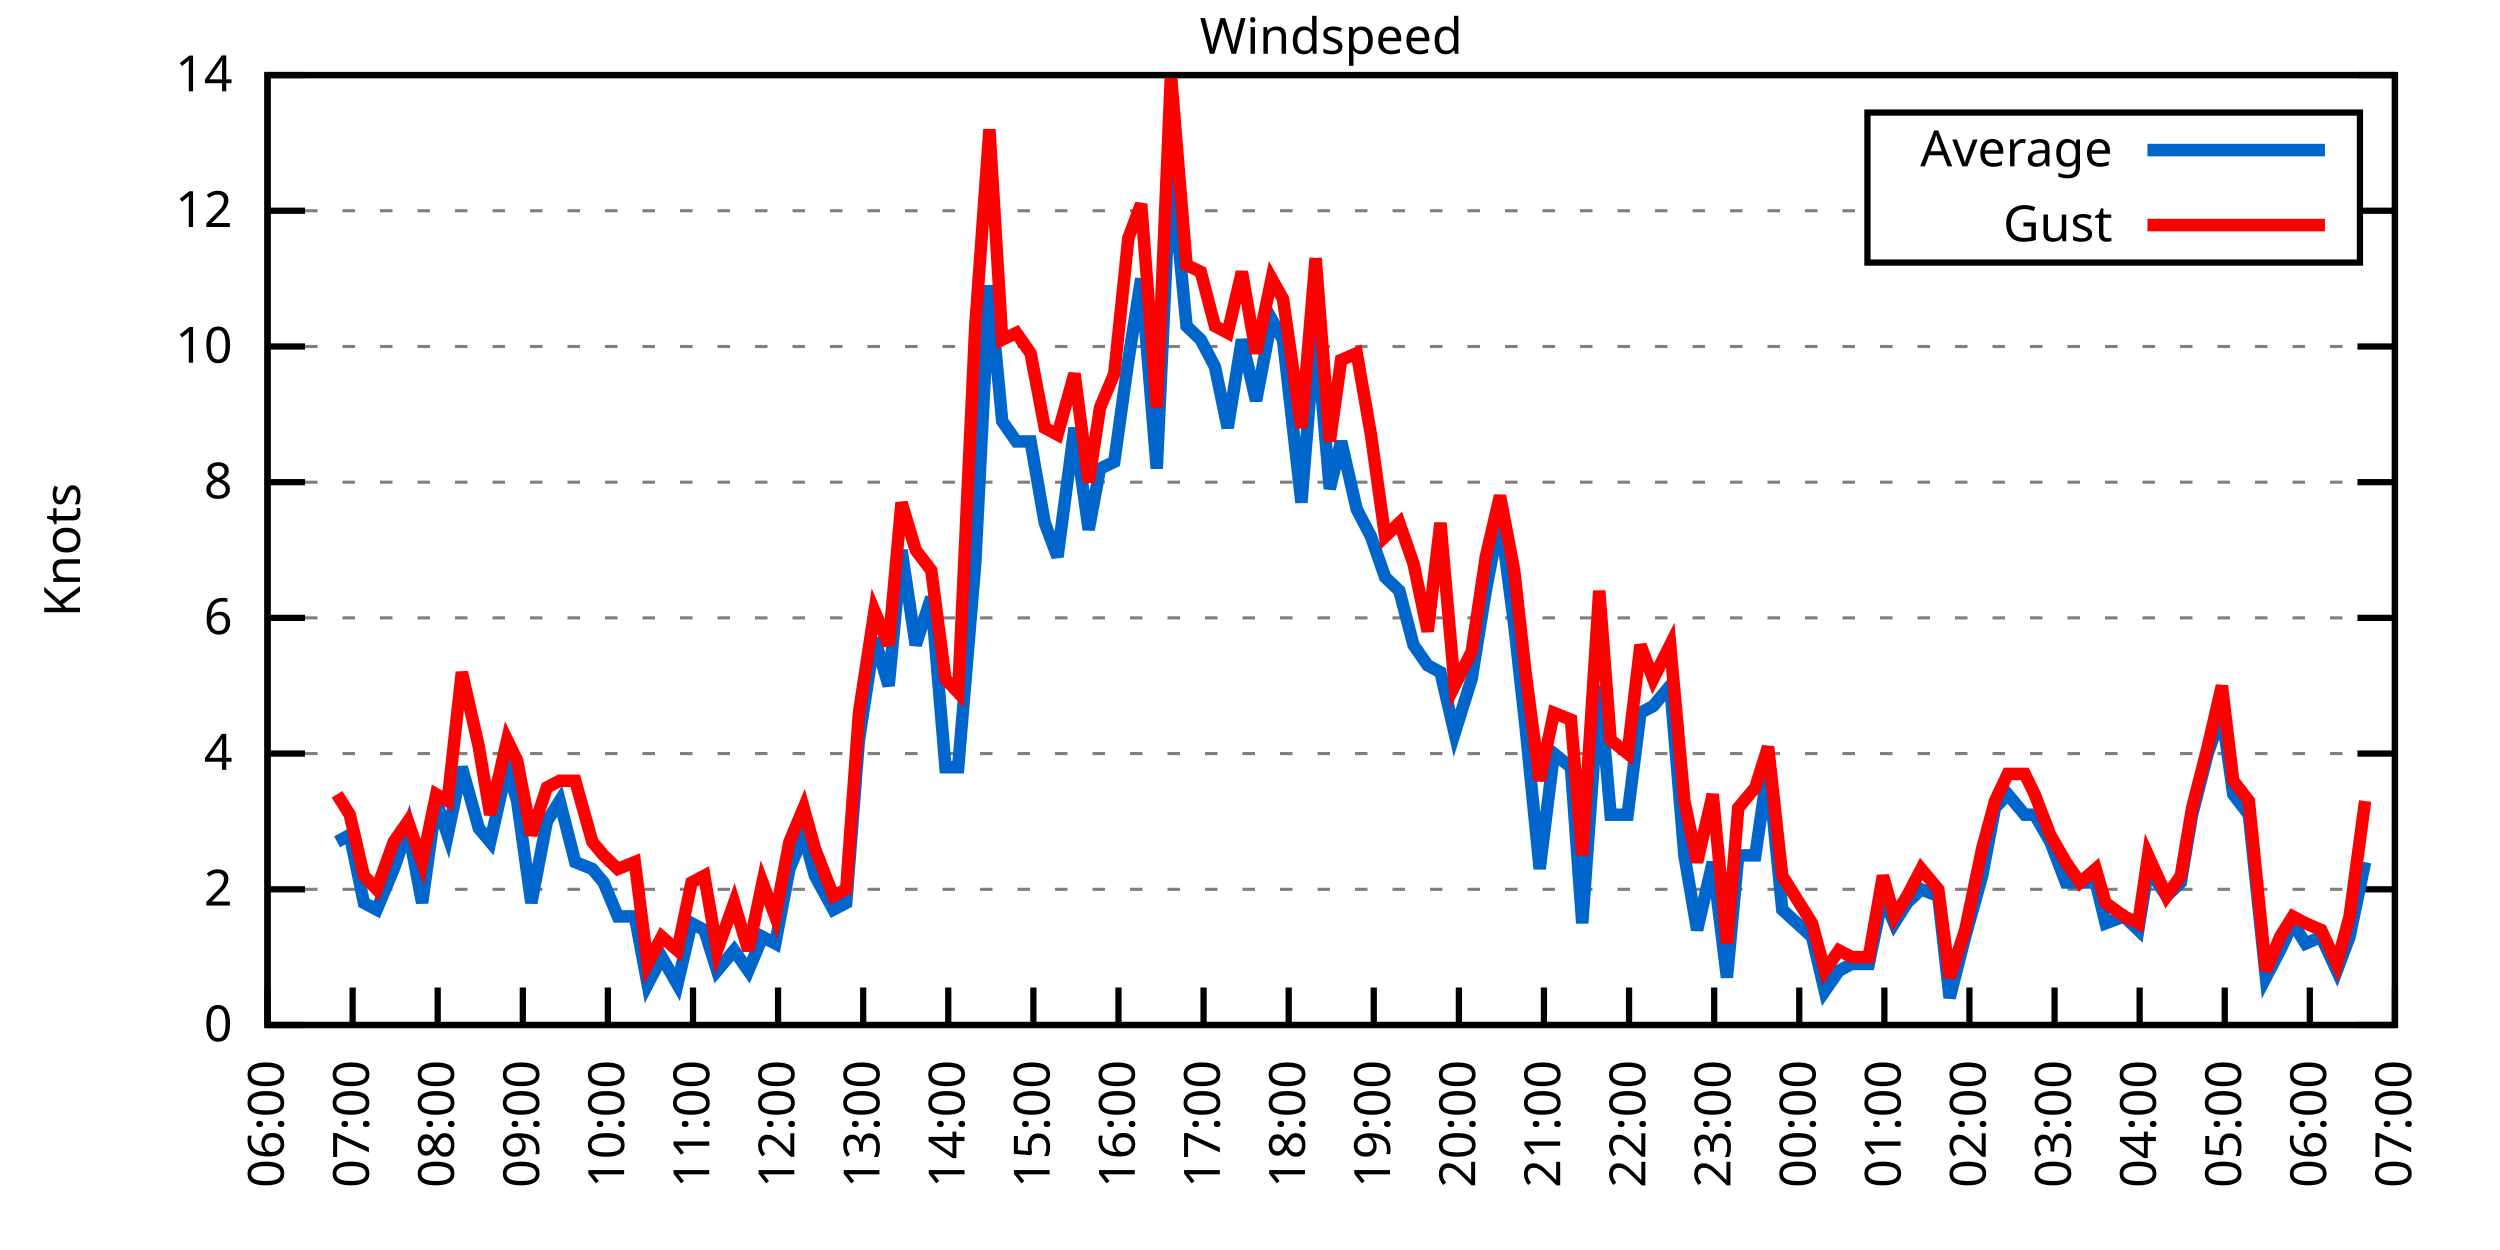
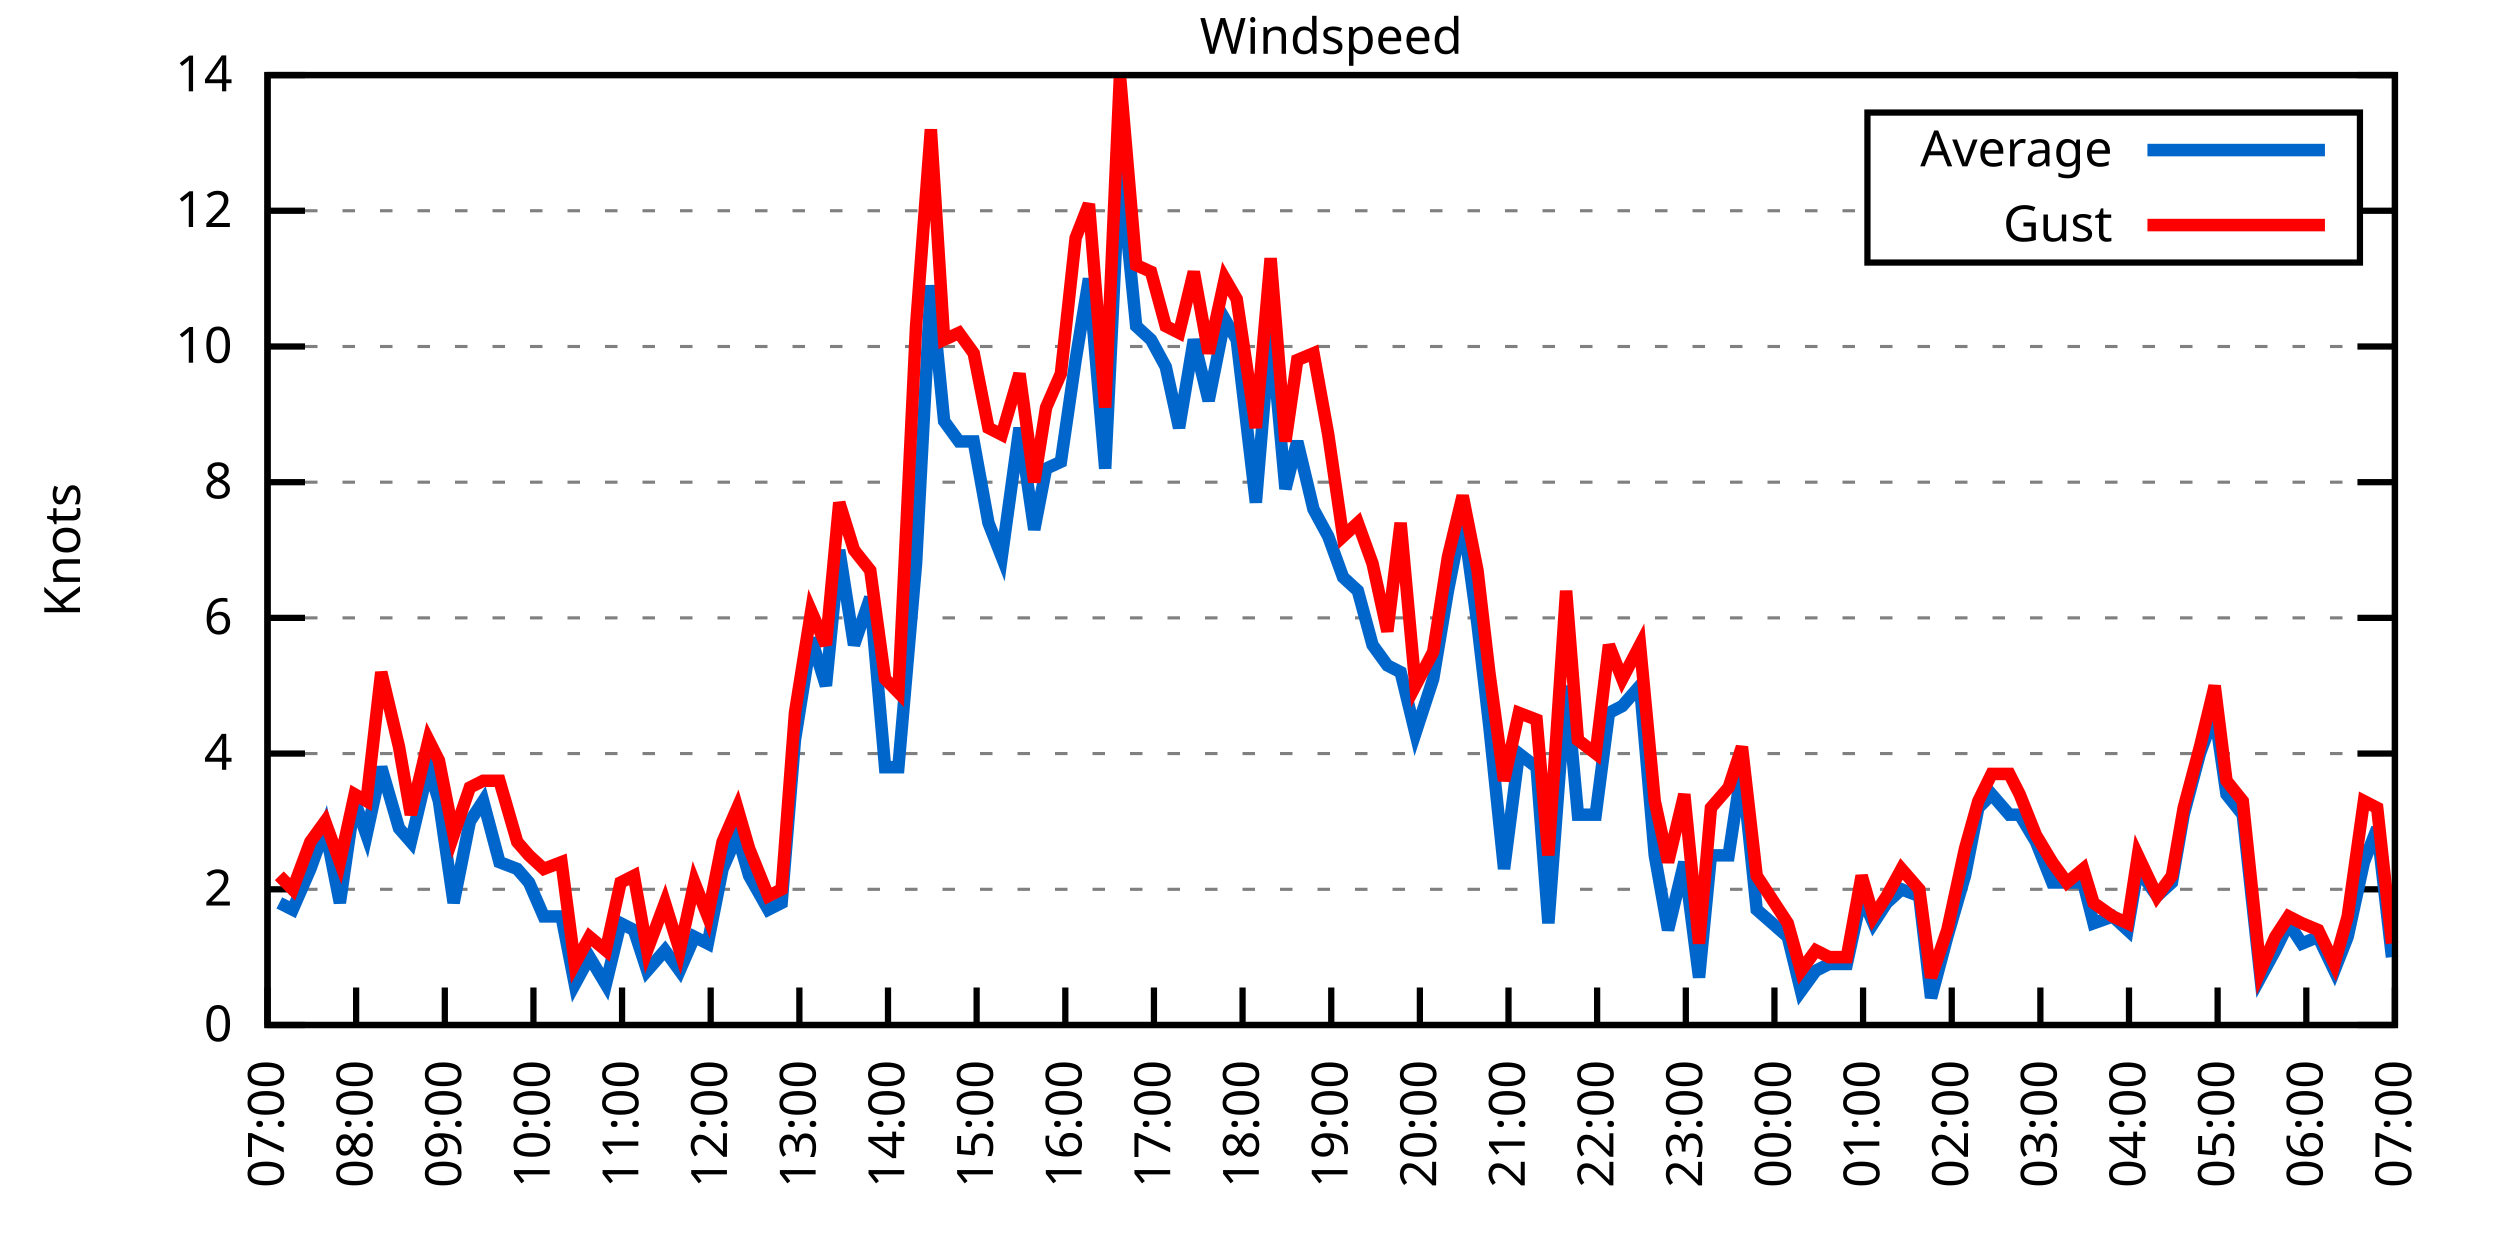
<svg xmlns="http://www.w3.org/2000/svg" xmlns:xlink="http://www.w3.org/1999/xlink" width="400" height="200" viewBox="0 0 400 200">
  <g id="gnuplot_canvas">
    <rect x="0" y="0" width="400" height="200" fill="none" />
    <defs>
      <circle id="gpDot" r="0.5" stroke-width="0.5" stroke="currentColor" />
      <path id="gpPt0" stroke-width="0.333" stroke="currentColor" d="M-1,0 h2 M0,-1 v2" />
      <path id="gpPt1" stroke-width="0.333" stroke="currentColor" d="M-1,-1 L1,1 M1,-1 L-1,1" />
      <path id="gpPt2" stroke-width="0.333" stroke="currentColor" d="M-1,0 L1,0 M0,-1 L0,1 M-1,-1 L1,1 M-1,1 L1,-1" />
      <rect id="gpPt3" stroke-width="0.333" stroke="currentColor" x="-1" y="-1" width="2" height="2" />
      <rect id="gpPt4" stroke-width="0.333" stroke="currentColor" fill="currentColor" x="-1" y="-1" width="2" height="2" />
      <circle id="gpPt5" stroke-width="0.333" stroke="currentColor" cx="0" cy="0" r="1" />
      <use xlink:href="#gpPt5" id="gpPt6" fill="currentColor" stroke="none" />
      <path id="gpPt7" stroke-width="0.333" stroke="currentColor" d="M0,-1.33 L-1.33,0.67 L1.33,0.67 z" />
      <use xlink:href="#gpPt7" id="gpPt8" fill="currentColor" stroke="none" />
      <use xlink:href="#gpPt7" id="gpPt9" stroke="currentColor" transform="rotate(180)" />
      <use xlink:href="#gpPt9" id="gpPt10" fill="currentColor" stroke="none" />
      <use xlink:href="#gpPt3" id="gpPt11" stroke="currentColor" transform="rotate(45)" />
      <use xlink:href="#gpPt11" id="gpPt12" fill="currentColor" stroke="none" />
      <path id="gpPt13" stroke-width="0.333" stroke="currentColor" d="M0,1.330 L1.265,0.411 L0.782,-1.067 L-0.782,-1.076 L-1.265,0.411 z" />
      <use xlink:href="#gpPt13" id="gpPt14" fill="currentColor" stroke="none" />
      <filter id="textbox" filterUnits="objectBoundingBox" x="0" y="0" height="1" width="1">
        <feFlood flood-color="white" flood-opacity="1" result="bgnd" />
        <feComposite in="SourceGraphic" in2="bgnd" operator="atop" />
      </filter>
      <filter id="greybox" filterUnits="objectBoundingBox" x="0" y="0" height="1" width="1">
        <feFlood flood-color="lightgrey" flood-opacity="1" result="grey" />
        <feComposite in="SourceGraphic" in2="grey" operator="atop" />
      </filter>
    </defs>
    <g fill="none" color="white" stroke="currentColor" stroke-width="1.00" stroke-linecap="butt" stroke-linejoin="miter">
</g>
    <g fill="none" color="black" stroke="currentColor" stroke-width="1.00" stroke-linecap="butt" stroke-linejoin="miter">
      <g stroke="none" shape-rendering="crispEdges">
        <polygon fill="rgb(255, 255, 255)" points="42.80,164.00 383.18,164.00 383.18,12.02 42.80,12.02 " />
      </g>
    </g>
    <g fill="none" color="black" stroke="currentColor" stroke-width="1.00" stroke-linecap="butt" stroke-linejoin="miter">
</g>
    <g fill="none" color="black" stroke="black" stroke-width="0.50" stroke-linecap="butt" stroke-linejoin="miter">
</g>
    <g fill="none" color="gray" stroke="currentColor" stroke-width="0.50" stroke-linecap="butt" stroke-linejoin="miter">
      <path stroke="gray" stroke-dasharray="2,4" class="gridline" d="M42.80,164.00 L383.19,164.00  " />
    </g>
    <g fill="none" color="gray" stroke="gray" stroke-width="1.00" stroke-linecap="butt" stroke-linejoin="miter">
</g>
    <g fill="none" color="black" stroke="currentColor" stroke-width="1.00" stroke-linecap="butt" stroke-linejoin="miter">
      <path stroke="black" d="M42.80,164.00 L48.80,164.00 M383.19,164.00 L377.19,164.00  " />
      <g transform="translate(37.20,166.60)" stroke="none" fill="black" font-family="Sans" font-size="8.00" text-anchor="end">
        <text>
          <tspan font-family="Sans"> 0</tspan>
        </text>
      </g>
    </g>
    <g fill="none" color="black" stroke="currentColor" stroke-width="1.00" stroke-linecap="butt" stroke-linejoin="miter">
</g>
    <g fill="none" color="black" stroke="black" stroke-width="0.50" stroke-linecap="butt" stroke-linejoin="miter">
</g>
    <g fill="none" color="gray" stroke="currentColor" stroke-width="0.50" stroke-linecap="butt" stroke-linejoin="miter">
      <path stroke="gray" stroke-dasharray="2,4" class="gridline" d="M42.80,142.29 L383.19,142.29  " />
    </g>
    <g fill="none" color="gray" stroke="gray" stroke-width="1.00" stroke-linecap="butt" stroke-linejoin="miter">
</g>
    <g fill="none" color="black" stroke="currentColor" stroke-width="1.00" stroke-linecap="butt" stroke-linejoin="miter">
      <path stroke="black" d="M42.80,142.29 L48.80,142.29 M383.19,142.29 L377.19,142.29  " />
      <g transform="translate(37.20,144.89)" stroke="none" fill="black" font-family="Sans" font-size="8.00" text-anchor="end">
        <text>
          <tspan font-family="Sans"> 2</tspan>
        </text>
      </g>
    </g>
    <g fill="none" color="black" stroke="currentColor" stroke-width="1.00" stroke-linecap="butt" stroke-linejoin="miter">
</g>
    <g fill="none" color="black" stroke="black" stroke-width="0.50" stroke-linecap="butt" stroke-linejoin="miter">
</g>
    <g fill="none" color="gray" stroke="currentColor" stroke-width="0.50" stroke-linecap="butt" stroke-linejoin="miter">
      <path stroke="gray" stroke-dasharray="2,4" class="gridline" d="M42.80,120.57 L383.19,120.57  " />
    </g>
    <g fill="none" color="gray" stroke="gray" stroke-width="1.00" stroke-linecap="butt" stroke-linejoin="miter">
</g>
    <g fill="none" color="black" stroke="currentColor" stroke-width="1.00" stroke-linecap="butt" stroke-linejoin="miter">
      <path stroke="black" d="M42.80,120.57 L48.80,120.57 M383.19,120.57 L377.19,120.57  " />
      <g transform="translate(37.20,123.17)" stroke="none" fill="black" font-family="Sans" font-size="8.00" text-anchor="end">
        <text>
          <tspan font-family="Sans"> 4</tspan>
        </text>
      </g>
    </g>
    <g fill="none" color="black" stroke="currentColor" stroke-width="1.00" stroke-linecap="butt" stroke-linejoin="miter">
</g>
    <g fill="none" color="black" stroke="black" stroke-width="0.50" stroke-linecap="butt" stroke-linejoin="miter">
</g>
    <g fill="none" color="gray" stroke="currentColor" stroke-width="0.50" stroke-linecap="butt" stroke-linejoin="miter">
      <path stroke="gray" stroke-dasharray="2,4" class="gridline" d="M42.80,98.86 L383.19,98.86  " />
    </g>
    <g fill="none" color="gray" stroke="gray" stroke-width="1.00" stroke-linecap="butt" stroke-linejoin="miter">
</g>
    <g fill="none" color="black" stroke="currentColor" stroke-width="1.00" stroke-linecap="butt" stroke-linejoin="miter">
      <path stroke="black" d="M42.80,98.86 L48.80,98.86 M383.19,98.86 L377.19,98.86  " />
      <g transform="translate(37.20,101.46)" stroke="none" fill="black" font-family="Sans" font-size="8.00" text-anchor="end">
        <text>
          <tspan font-family="Sans"> 6</tspan>
        </text>
      </g>
    </g>
    <g fill="none" color="black" stroke="currentColor" stroke-width="1.00" stroke-linecap="butt" stroke-linejoin="miter">
</g>
    <g fill="none" color="black" stroke="black" stroke-width="0.50" stroke-linecap="butt" stroke-linejoin="miter">
</g>
    <g fill="none" color="gray" stroke="currentColor" stroke-width="0.50" stroke-linecap="butt" stroke-linejoin="miter">
      <path stroke="gray" stroke-dasharray="2,4" class="gridline" d="M42.80,77.15 L383.19,77.15  " />
    </g>
    <g fill="none" color="gray" stroke="gray" stroke-width="1.00" stroke-linecap="butt" stroke-linejoin="miter">
</g>
    <g fill="none" color="black" stroke="currentColor" stroke-width="1.00" stroke-linecap="butt" stroke-linejoin="miter">
      <path stroke="black" d="M42.80,77.15 L48.80,77.15 M383.19,77.15 L377.19,77.15  " />
      <g transform="translate(37.20,79.75)" stroke="none" fill="black" font-family="Sans" font-size="8.00" text-anchor="end">
        <text>
          <tspan font-family="Sans"> 8</tspan>
        </text>
      </g>
    </g>
    <g fill="none" color="black" stroke="currentColor" stroke-width="1.00" stroke-linecap="butt" stroke-linejoin="miter">
</g>
    <g fill="none" color="black" stroke="black" stroke-width="0.50" stroke-linecap="butt" stroke-linejoin="miter">
</g>
    <g fill="none" color="gray" stroke="currentColor" stroke-width="0.50" stroke-linecap="butt" stroke-linejoin="miter">
      <path stroke="gray" stroke-dasharray="2,4" class="gridline" d="M42.80,55.44 L383.19,55.44  " />
    </g>
    <g fill="none" color="gray" stroke="gray" stroke-width="1.00" stroke-linecap="butt" stroke-linejoin="miter">
</g>
    <g fill="none" color="black" stroke="currentColor" stroke-width="1.00" stroke-linecap="butt" stroke-linejoin="miter">
      <path stroke="black" d="M42.80,55.44 L48.80,55.44 M383.19,55.44 L377.19,55.44  " />
      <g transform="translate(37.20,58.04)" stroke="none" fill="black" font-family="Sans" font-size="8.00" text-anchor="end">
        <text>
          <tspan font-family="Sans"> 10</tspan>
        </text>
      </g>
    </g>
    <g fill="none" color="black" stroke="currentColor" stroke-width="1.00" stroke-linecap="butt" stroke-linejoin="miter">
</g>
    <g fill="none" color="black" stroke="black" stroke-width="0.50" stroke-linecap="butt" stroke-linejoin="miter">
</g>
    <g fill="none" color="gray" stroke="currentColor" stroke-width="0.50" stroke-linecap="butt" stroke-linejoin="miter">
      <path stroke="gray" stroke-dasharray="2,4" class="gridline" d="M42.80,33.72 L298.79,33.72 M377.59,33.72 L383.19,33.72  " />
    </g>
    <g fill="none" color="gray" stroke="gray" stroke-width="1.00" stroke-linecap="butt" stroke-linejoin="miter">
</g>
    <g fill="none" color="black" stroke="currentColor" stroke-width="1.00" stroke-linecap="butt" stroke-linejoin="miter">
      <path stroke="black" d="M42.80,33.72 L48.80,33.72 M383.19,33.72 L377.19,33.72  " />
      <g transform="translate(37.20,36.32)" stroke="none" fill="black" font-family="Sans" font-size="8.00" text-anchor="end">
        <text>
          <tspan font-family="Sans"> 12</tspan>
        </text>
      </g>
    </g>
    <g fill="none" color="black" stroke="currentColor" stroke-width="1.00" stroke-linecap="butt" stroke-linejoin="miter">
</g>
    <g fill="none" color="black" stroke="black" stroke-width="0.50" stroke-linecap="butt" stroke-linejoin="miter">
</g>
    <g fill="none" color="gray" stroke="currentColor" stroke-width="0.50" stroke-linecap="butt" stroke-linejoin="miter">
      <path stroke="gray" stroke-dasharray="2,4" class="gridline" d="M42.80,12.01 L383.19,12.01  " />
    </g>
    <g fill="none" color="gray" stroke="gray" stroke-width="1.00" stroke-linecap="butt" stroke-linejoin="miter">
</g>
    <g fill="none" color="black" stroke="currentColor" stroke-width="1.00" stroke-linecap="butt" stroke-linejoin="miter">
      <path stroke="black" d="M42.80,12.01 L48.80,12.01 M383.19,12.01 L377.19,12.01  " />
      <g transform="translate(37.20,14.61)" stroke="none" fill="black" font-family="Sans" font-size="8.00" text-anchor="end">
        <text>
          <tspan font-family="Sans"> 14</tspan>
        </text>
      </g>
    </g>
    <g fill="none" color="black" stroke="currentColor" stroke-width="1.00" stroke-linecap="butt" stroke-linejoin="miter">
      <path stroke="black" d="M42.80,164.00 L42.80,158.00  " />
      <g transform="translate(45.40,169.60) rotate(270.00)" stroke="none" fill="black" font-family="Sans" font-size="8.00" text-anchor="end">
        <text>
-           <tspan font-family="Sans">06:00</tspan>
-         </text>
-       </g>
-     </g>
-     <g fill="none" color="black" stroke="currentColor" stroke-width="1.00" stroke-linecap="butt" stroke-linejoin="miter">
-       <path stroke="black" d="M56.42,164.00 L56.42,158.00  " />
-       <g transform="translate(59.02,169.60) rotate(270.00)" stroke="none" fill="black" font-family="Sans" font-size="8.00" text-anchor="end">
-         <text>
          <tspan font-family="Sans">07:00</tspan>
        </text>
      </g>
    </g>
    <g fill="none" color="black" stroke="currentColor" stroke-width="1.00" stroke-linecap="butt" stroke-linejoin="miter">
-       <path stroke="black" d="M70.03,164.00 L70.03,158.00  " />
-       <g transform="translate(72.63,169.60) rotate(270.00)" stroke="none" fill="black" font-family="Sans" font-size="8.00" text-anchor="end">
+       <path stroke="black" d="M56.98,164.00 L56.98,158.00  " />
+       <g transform="translate(59.58,169.60) rotate(270.00)" stroke="none" fill="black" font-family="Sans" font-size="8.00" text-anchor="end">
        <text>
          <tspan font-family="Sans">08:00</tspan>
        </text>
      </g>
    </g>
    <g fill="none" color="black" stroke="currentColor" stroke-width="1.00" stroke-linecap="butt" stroke-linejoin="miter">
-       <path stroke="black" d="M83.65,164.00 L83.65,158.00  " />
-       <g transform="translate(86.25,169.60) rotate(270.00)" stroke="none" fill="black" font-family="Sans" font-size="8.00" text-anchor="end">
+       <path stroke="black" d="M71.17,164.00 L71.17,158.00  " />
+       <g transform="translate(73.77,169.60) rotate(270.00)" stroke="none" fill="black" font-family="Sans" font-size="8.00" text-anchor="end">
        <text>
          <tspan font-family="Sans">09:00</tspan>
        </text>
      </g>
    </g>
    <g fill="none" color="black" stroke="currentColor" stroke-width="1.00" stroke-linecap="butt" stroke-linejoin="miter">
-       <path stroke="black" d="M97.26,164.00 L97.26,158.00  " />
-       <g transform="translate(99.86,169.60) rotate(270.00)" stroke="none" fill="black" font-family="Sans" font-size="8.00" text-anchor="end">
+       <path stroke="black" d="M85.35,164.00 L85.35,158.00  " />
+       <g transform="translate(87.95,169.60) rotate(270.00)" stroke="none" fill="black" font-family="Sans" font-size="8.00" text-anchor="end">
        <text>
          <tspan font-family="Sans">10:00</tspan>
        </text>
      </g>
    </g>
    <g fill="none" color="black" stroke="currentColor" stroke-width="1.00" stroke-linecap="butt" stroke-linejoin="miter">
-       <path stroke="black" d="M110.88,164.00 L110.88,158.00  " />
-       <g transform="translate(113.48,169.60) rotate(270.00)" stroke="none" fill="black" font-family="Sans" font-size="8.00" text-anchor="end">
+       <path stroke="black" d="M99.53,164.00 L99.53,158.00  " />
+       <g transform="translate(102.13,169.60) rotate(270.00)" stroke="none" fill="black" font-family="Sans" font-size="8.00" text-anchor="end">
        <text>
          <tspan font-family="Sans">11:00</tspan>
        </text>
      </g>
    </g>
    <g fill="none" color="black" stroke="currentColor" stroke-width="1.00" stroke-linecap="butt" stroke-linejoin="miter">
-       <path stroke="black" d="M124.49,164.00 L124.49,158.00  " />
-       <g transform="translate(127.09,169.60) rotate(270.00)" stroke="none" fill="black" font-family="Sans" font-size="8.00" text-anchor="end">
+       <path stroke="black" d="M113.71,164.00 L113.71,158.00  " />
+       <g transform="translate(116.31,169.60) rotate(270.00)" stroke="none" fill="black" font-family="Sans" font-size="8.00" text-anchor="end">
        <text>
          <tspan font-family="Sans">12:00</tspan>
        </text>
      </g>
    </g>
    <g fill="none" color="black" stroke="currentColor" stroke-width="1.00" stroke-linecap="butt" stroke-linejoin="miter">
-       <path stroke="black" d="M138.11,164.00 L138.11,158.00  " />
-       <g transform="translate(140.71,169.60) rotate(270.00)" stroke="none" fill="black" font-family="Sans" font-size="8.00" text-anchor="end">
+       <path stroke="black" d="M127.90,164.00 L127.90,158.00  " />
+       <g transform="translate(130.50,169.60) rotate(270.00)" stroke="none" fill="black" font-family="Sans" font-size="8.00" text-anchor="end">
        <text>
          <tspan font-family="Sans">13:00</tspan>
        </text>
      </g>
    </g>
    <g fill="none" color="black" stroke="currentColor" stroke-width="1.00" stroke-linecap="butt" stroke-linejoin="miter">
-       <path stroke="black" d="M151.72,164.00 L151.72,158.00  " />
-       <g transform="translate(154.32,169.60) rotate(270.00)" stroke="none" fill="black" font-family="Sans" font-size="8.00" text-anchor="end">
+       <path stroke="black" d="M142.08,164.00 L142.08,158.00  " />
+       <g transform="translate(144.68,169.60) rotate(270.00)" stroke="none" fill="black" font-family="Sans" font-size="8.00" text-anchor="end">
        <text>
          <tspan font-family="Sans">14:00</tspan>
        </text>
      </g>
    </g>
    <g fill="none" color="black" stroke="currentColor" stroke-width="1.00" stroke-linecap="butt" stroke-linejoin="miter">
-       <path stroke="black" d="M165.34,164.00 L165.34,158.00  " />
-       <g transform="translate(167.94,169.60) rotate(270.00)" stroke="none" fill="black" font-family="Sans" font-size="8.00" text-anchor="end">
+       <path stroke="black" d="M156.26,164.00 L156.26,158.00  " />
+       <g transform="translate(158.86,169.60) rotate(270.00)" stroke="none" fill="black" font-family="Sans" font-size="8.00" text-anchor="end">
        <text>
          <tspan font-family="Sans">15:00</tspan>
        </text>
      </g>
    </g>
    <g fill="none" color="black" stroke="currentColor" stroke-width="1.00" stroke-linecap="butt" stroke-linejoin="miter">
-       <path stroke="black" d="M178.96,164.00 L178.96,158.00  " />
-       <g transform="translate(181.56,169.60) rotate(270.00)" stroke="none" fill="black" font-family="Sans" font-size="8.00" text-anchor="end">
+       <path stroke="black" d="M170.45,164.00 L170.45,158.00  " />
+       <g transform="translate(173.05,169.60) rotate(270.00)" stroke="none" fill="black" font-family="Sans" font-size="8.00" text-anchor="end">
        <text>
          <tspan font-family="Sans">16:00</tspan>
        </text>
      </g>
    </g>
    <g fill="none" color="black" stroke="currentColor" stroke-width="1.00" stroke-linecap="butt" stroke-linejoin="miter">
-       <path stroke="black" d="M192.57,164.00 L192.57,158.00  " />
-       <g transform="translate(195.17,169.60) rotate(270.00)" stroke="none" fill="black" font-family="Sans" font-size="8.00" text-anchor="end">
+       <path stroke="black" d="M184.63,164.00 L184.63,158.00  " />
+       <g transform="translate(187.23,169.60) rotate(270.00)" stroke="none" fill="black" font-family="Sans" font-size="8.00" text-anchor="end">
        <text>
          <tspan font-family="Sans">17:00</tspan>
        </text>
      </g>
    </g>
    <g fill="none" color="black" stroke="currentColor" stroke-width="1.00" stroke-linecap="butt" stroke-linejoin="miter">
-       <path stroke="black" d="M206.19,164.00 L206.19,158.00  " />
-       <g transform="translate(208.79,169.60) rotate(270.00)" stroke="none" fill="black" font-family="Sans" font-size="8.00" text-anchor="end">
+       <path stroke="black" d="M198.81,164.00 L198.81,158.00  " />
+       <g transform="translate(201.41,169.60) rotate(270.00)" stroke="none" fill="black" font-family="Sans" font-size="8.00" text-anchor="end">
        <text>
          <tspan font-family="Sans">18:00</tspan>
        </text>
      </g>
    </g>
    <g fill="none" color="black" stroke="currentColor" stroke-width="1.00" stroke-linecap="butt" stroke-linejoin="miter">
-       <path stroke="black" d="M219.80,164.00 L219.80,158.00  " />
-       <g transform="translate(222.40,169.60) rotate(270.00)" stroke="none" fill="black" font-family="Sans" font-size="8.00" text-anchor="end">
+       <path stroke="black" d="M213.00,164.00 L213.00,158.00  " />
+       <g transform="translate(215.60,169.60) rotate(270.00)" stroke="none" fill="black" font-family="Sans" font-size="8.00" text-anchor="end">
        <text>
          <tspan font-family="Sans">19:00</tspan>
        </text>
      </g>
    </g>
    <g fill="none" color="black" stroke="currentColor" stroke-width="1.00" stroke-linecap="butt" stroke-linejoin="miter">
-       <path stroke="black" d="M233.42,164.00 L233.42,158.00  " />
-       <g transform="translate(236.02,169.60) rotate(270.00)" stroke="none" fill="black" font-family="Sans" font-size="8.00" text-anchor="end">
+       <path stroke="black" d="M227.18,164.00 L227.18,158.00  " />
+       <g transform="translate(229.78,169.60) rotate(270.00)" stroke="none" fill="black" font-family="Sans" font-size="8.00" text-anchor="end">
        <text>
          <tspan font-family="Sans">20:00</tspan>
        </text>
      </g>
    </g>
    <g fill="none" color="black" stroke="currentColor" stroke-width="1.00" stroke-linecap="butt" stroke-linejoin="miter">
-       <path stroke="black" d="M247.03,164.00 L247.03,158.00  " />
-       <g transform="translate(249.63,169.60) rotate(270.00)" stroke="none" fill="black" font-family="Sans" font-size="8.00" text-anchor="end">
+       <path stroke="black" d="M241.36,164.00 L241.36,158.00  " />
+       <g transform="translate(243.96,169.60) rotate(270.00)" stroke="none" fill="black" font-family="Sans" font-size="8.00" text-anchor="end">
        <text>
          <tspan font-family="Sans">21:00</tspan>
        </text>
      </g>
    </g>
    <g fill="none" color="black" stroke="currentColor" stroke-width="1.00" stroke-linecap="butt" stroke-linejoin="miter">
-       <path stroke="black" d="M260.65,164.00 L260.65,158.00  " />
-       <g transform="translate(263.25,169.60) rotate(270.00)" stroke="none" fill="black" font-family="Sans" font-size="8.00" text-anchor="end">
+       <path stroke="black" d="M255.54,164.00 L255.54,158.00  " />
+       <g transform="translate(258.14,169.60) rotate(270.00)" stroke="none" fill="black" font-family="Sans" font-size="8.00" text-anchor="end">
        <text>
          <tspan font-family="Sans">22:00</tspan>
        </text>
      </g>
    </g>
    <g fill="none" color="black" stroke="currentColor" stroke-width="1.00" stroke-linecap="butt" stroke-linejoin="miter">
-       <path stroke="black" d="M274.27,164.00 L274.27,158.00  " />
-       <g transform="translate(276.87,169.60) rotate(270.00)" stroke="none" fill="black" font-family="Sans" font-size="8.00" text-anchor="end">
+       <path stroke="black" d="M269.73,164.00 L269.73,158.00  " />
+       <g transform="translate(272.33,169.60) rotate(270.00)" stroke="none" fill="black" font-family="Sans" font-size="8.00" text-anchor="end">
        <text>
          <tspan font-family="Sans">23:00</tspan>
        </text>
      </g>
    </g>
    <g fill="none" color="black" stroke="currentColor" stroke-width="1.00" stroke-linecap="butt" stroke-linejoin="miter">
-       <path stroke="black" d="M287.88,164.00 L287.88,158.00  " />
-       <g transform="translate(290.48,169.60) rotate(270.00)" stroke="none" fill="black" font-family="Sans" font-size="8.00" text-anchor="end">
+       <path stroke="black" d="M283.91,164.00 L283.91,158.00  " />
+       <g transform="translate(286.51,169.60) rotate(270.00)" stroke="none" fill="black" font-family="Sans" font-size="8.00" text-anchor="end">
        <text>
          <tspan font-family="Sans">00:00</tspan>
        </text>
      </g>
    </g>
    <g fill="none" color="black" stroke="currentColor" stroke-width="1.00" stroke-linecap="butt" stroke-linejoin="miter">
-       <path stroke="black" d="M301.50,164.00 L301.50,158.00  " />
-       <g transform="translate(304.10,169.60) rotate(270.00)" stroke="none" fill="black" font-family="Sans" font-size="8.00" text-anchor="end">
+       <path stroke="black" d="M298.09,164.00 L298.09,158.00  " />
+       <g transform="translate(300.69,169.60) rotate(270.00)" stroke="none" fill="black" font-family="Sans" font-size="8.00" text-anchor="end">
        <text>
          <tspan font-family="Sans">01:00</tspan>
        </text>
      </g>
    </g>
    <g fill="none" color="black" stroke="currentColor" stroke-width="1.00" stroke-linecap="butt" stroke-linejoin="miter">
-       <path stroke="black" d="M315.11,164.00 L315.11,158.00  " />
-       <g transform="translate(317.71,169.60) rotate(270.00)" stroke="none" fill="black" font-family="Sans" font-size="8.00" text-anchor="end">
+       <path stroke="black" d="M312.28,164.00 L312.28,158.00  " />
+       <g transform="translate(314.88,169.60) rotate(270.00)" stroke="none" fill="black" font-family="Sans" font-size="8.00" text-anchor="end">
        <text>
          <tspan font-family="Sans">02:00</tspan>
        </text>
      </g>
    </g>
    <g fill="none" color="black" stroke="currentColor" stroke-width="1.00" stroke-linecap="butt" stroke-linejoin="miter">
-       <path stroke="black" d="M328.73,164.00 L328.73,158.00  " />
-       <g transform="translate(331.33,169.60) rotate(270.00)" stroke="none" fill="black" font-family="Sans" font-size="8.00" text-anchor="end">
+       <path stroke="black" d="M326.46,164.00 L326.46,158.00  " />
+       <g transform="translate(329.06,169.60) rotate(270.00)" stroke="none" fill="black" font-family="Sans" font-size="8.00" text-anchor="end">
        <text>
          <tspan font-family="Sans">03:00</tspan>
        </text>
      </g>
    </g>
    <g fill="none" color="black" stroke="currentColor" stroke-width="1.00" stroke-linecap="butt" stroke-linejoin="miter">
-       <path stroke="black" d="M342.34,164.00 L342.34,158.00  " />
-       <g transform="translate(344.94,169.60) rotate(270.00)" stroke="none" fill="black" font-family="Sans" font-size="8.00" text-anchor="end">
+       <path stroke="black" d="M340.64,164.00 L340.64,158.00  " />
+       <g transform="translate(343.24,169.60) rotate(270.00)" stroke="none" fill="black" font-family="Sans" font-size="8.00" text-anchor="end">
        <text>
          <tspan font-family="Sans">04:00</tspan>
        </text>
      </g>
    </g>
    <g fill="none" color="black" stroke="currentColor" stroke-width="1.00" stroke-linecap="butt" stroke-linejoin="miter">
-       <path stroke="black" d="M355.96,164.00 L355.96,158.00  " />
-       <g transform="translate(358.56,169.60) rotate(270.00)" stroke="none" fill="black" font-family="Sans" font-size="8.00" text-anchor="end">
+       <path stroke="black" d="M354.82,164.00 L354.82,158.00  " />
+       <g transform="translate(357.42,169.60) rotate(270.00)" stroke="none" fill="black" font-family="Sans" font-size="8.00" text-anchor="end">
        <text>
          <tspan font-family="Sans">05:00</tspan>
        </text>
      </g>
    </g>
    <g fill="none" color="black" stroke="currentColor" stroke-width="1.00" stroke-linecap="butt" stroke-linejoin="miter">
-       <path stroke="black" d="M369.57,164.00 L369.57,158.00  " />
-       <g transform="translate(372.17,169.60) rotate(270.00)" stroke="none" fill="black" font-family="Sans" font-size="8.00" text-anchor="end">
+       <path stroke="black" d="M369.01,164.00 L369.01,158.00  " />
+       <g transform="translate(371.61,169.60) rotate(270.00)" stroke="none" fill="black" font-family="Sans" font-size="8.00" text-anchor="end">
        <text>
          <tspan font-family="Sans">06:00</tspan>
        </text>
      </g>
    </g>
    <g fill="none" color="black" stroke="currentColor" stroke-width="1.00" stroke-linecap="butt" stroke-linejoin="miter">
      <path stroke="black" d="M383.19,164.00 L383.19,158.00  " />
      <g transform="translate(385.79,169.60) rotate(270.00)" stroke="none" fill="black" font-family="Sans" font-size="8.00" text-anchor="end">
        <text>
          <tspan font-family="Sans">07:00</tspan>
        </text>
      </g>
    </g>
    <g fill="none" color="black" stroke="currentColor" stroke-width="1.00" stroke-linecap="butt" stroke-linejoin="miter">
</g>
    <g fill="none" color="black" stroke="currentColor" stroke-width="1.00" stroke-linecap="butt" stroke-linejoin="miter">
      <path stroke="black" d="M42.80,12.01 L42.80,164.00 L383.19,164.00 L383.19,12.01 L42.80,12.01 Z  " />
    </g>
    <g fill="none" color="black" stroke="currentColor" stroke-width="1.00" stroke-linecap="butt" stroke-linejoin="miter">
</g>
    <g fill="none" color="black" stroke="currentColor" stroke-width="1.00" stroke-linecap="butt" stroke-linejoin="miter">
      <path stroke="black" d="M298.79,42.01 L298.79,18.01 L377.59,18.01 L377.59,42.01 L298.79,42.01 Z  " />
    </g>
    <g id="Windspeed_plot_1">
      <g fill="none" color="white" stroke="black" stroke-width="2.00" stroke-linecap="butt" stroke-linejoin="miter">
</g>
      <g fill="none" color="black" stroke="currentColor" stroke-width="2.00" stroke-linecap="butt" stroke-linejoin="miter">
        <g transform="translate(337.99,26.61)" stroke="none" fill="black" font-family="Sans" font-size="8.00" text-anchor="end">
          <text>
            <tspan font-family="Sans">Average</tspan>
          </text>
        </g>
      </g>
      <g fill="none" color="black" stroke="currentColor" stroke-width="2.00" stroke-linecap="butt" stroke-linejoin="miter">
-         <path stroke="rgb(  0, 102, 204)" d="M343.59,24.01 L371.99,24.01 M53.92,134.69 L55.96,133.60 L58.23,144.46 L60.27,145.54 L63.00,139.03 L65.27,132.52   L67.54,144.46 L69.80,128.17 L71.62,133.60 L73.89,122.75 L76.61,132.52 L78.43,134.69 L81.15,122.75 L82.74,128.17   L85.01,144.46 L87.50,131.43 L89.55,128.17 L92.04,137.94 L94.77,139.03 L96.58,141.20 L98.85,146.63 L101.57,146.63   L103.62,157.49 L105.89,153.14 L108.38,157.49 L110.65,147.72 L112.69,148.80 L114.74,155.31 L117.46,152.06 L119.73,155.31   L122.00,149.89 L124.04,150.97 L126.31,139.03 L128.58,133.60 L130.39,140.12 L133.34,145.54 L135.39,144.46 L137.43,118.40   L139.92,102.12 L142.19,109.72 L144.24,88.00 L146.51,103.20 L149.00,95.60 L151.27,122.75 L153.31,122.75 L156.04,90.18   L158.31,45.66 L160.35,67.38 L162.62,70.63 L164.89,70.63 L167.16,83.66 L169.20,89.09 L171.92,68.46 L174.19,84.75   L176.01,74.98 L178.28,73.89 L180.54,57.61 L182.59,44.58 L185.08,74.98 L187.35,26.12 L189.85,52.18 L192.12,54.35   L194.39,58.69 L196.43,68.46 L198.70,54.35 L200.97,64.12 L203.46,51.09 L205.28,54.35 L208.23,80.41 L210.50,52.18   L212.77,78.23 L214.58,70.63 L217.08,81.49 L219.35,85.83 L221.62,92.35 L223.89,94.52 L226.16,103.20 L228.43,106.46   L230.47,107.55 L232.74,117.32 L235.46,108.63 L237.73,94.52 L240.00,82.58 L242.27,99.95 L244.08,116.23 L246.35,139.03   L248.62,120.57 L251.35,122.75 L253.16,147.72 L255.88,109.72 L257.70,130.35 L260.42,130.35 L262.47,114.06 L264.51,112.97   L267.23,109.72 L269.50,136.86 L271.54,148.80 L274.04,137.94 L276.31,156.40 L278.12,136.86 L280.85,136.86 L282.89,122.75   L285.16,145.54 L289.92,149.89 L291.97,158.57 L294.23,155.31 L296.28,154.23 L299.00,154.23 L301.27,143.37 L303.08,147.72   L305.13,144.46 L307.40,142.29 L310.12,143.37 L311.94,159.66 L314.43,149.89 L317.15,140.12 L319.20,129.26 L321.24,127.09   L323.96,130.35 L325.55,130.35 L328.05,134.69 L330.54,141.20 L332.81,141.20 L335.31,141.20 L336.90,147.72 L339.85,146.63   L342.12,148.80 L343.70,139.03 L346.65,143.37 L348.92,141.20 L350.74,130.35 L353.24,120.57 L355.50,114.06 L357.32,127.09   L359.82,130.35 L362.54,156.40 L364.81,152.06 L366.85,147.72 L368.89,150.97 L371.39,149.89 L373.89,155.31 L375.93,149.89   L378.42,137.94  " />
+         <path stroke="rgb(  0, 102, 204)" d="M343.59,24.01 L371.99,24.01 M44.69,144.46 L46.82,145.54 L49.66,139.03 L52.02,132.52 L54.38,144.46 L56.75,128.17   L58.64,133.60 L61.00,122.75 L63.84,132.52 L65.73,134.69 L68.57,122.75 L70.22,128.17 L72.58,144.46 L75.18,131.43   L77.31,128.17 L79.91,137.94 L82.75,139.03 L84.64,141.20 L87.00,146.63 L89.84,146.63 L91.97,157.49 L94.33,153.14   L96.93,157.49 L99.30,147.72 L101.42,148.80 L103.55,155.31 L106.39,152.06 L108.75,155.31 L111.11,149.89 L113.24,150.97   L115.61,139.03 L117.97,133.60 L119.86,140.12 L122.93,145.54 L125.06,144.46 L127.19,118.40 L129.79,102.12 L132.15,109.72   L134.28,88.00 L136.64,103.20 L139.24,95.60 L141.61,122.75 L143.74,122.75 L146.57,90.18 L148.94,45.66 L151.06,67.38   L153.43,70.63 L155.79,70.63 L158.15,83.66 L160.28,89.09 L163.12,68.46 L165.48,84.75 L167.37,74.98 L169.74,73.89   L172.10,57.61 L174.23,44.58 L176.83,74.98 L179.19,26.12 L181.79,52.18 L184.16,54.35 L186.52,58.69 L188.65,68.46   L191.01,54.35 L193.38,64.12 L195.98,51.09 L197.87,54.35 L200.94,80.41 L203.30,52.18 L205.67,78.23 L207.56,70.63   L210.16,81.49 L212.52,85.83 L214.89,92.35 L217.25,94.52 L219.61,103.20 L221.98,106.46 L224.10,107.55 L226.47,117.32   L229.31,108.63 L231.67,94.52 L234.03,82.58 L236.40,99.95 L238.29,116.23 L240.65,139.03 L243.02,120.57 L245.85,122.75   L247.74,147.72 L250.58,109.72 L252.47,130.35 L255.31,130.35 L257.43,114.06 L259.56,112.97 L262.40,109.72 L264.76,136.86   L266.89,148.80 L269.49,137.94 L271.85,156.40 L273.75,136.86 L276.58,136.86 L278.71,122.75 L281.07,145.54 L286.04,149.89   L288.16,158.57 L290.53,155.31 L292.66,154.23 L295.49,154.23 L297.86,143.37 L299.75,147.72 L301.87,144.46 L304.24,142.29   L307.08,143.37 L308.97,159.66 L311.57,149.89 L314.40,140.12 L316.53,129.26 L318.66,127.09 L321.49,130.35 L323.15,130.35   L325.75,134.69 L328.35,141.20 L330.71,141.20 L333.31,141.20 L334.97,147.72 L338.04,146.63 L340.40,148.80 L342.06,139.03   L345.13,143.37 L347.50,141.20 L349.39,130.35 L351.99,120.57 L354.35,114.06 L356.24,127.09 L358.84,130.35 L361.68,156.40   L364.04,152.06 L366.17,147.72 L368.30,150.97 L370.90,149.89 L373.50,155.31 L375.63,149.89 L378.23,137.94 L380.35,132.52   L382.72,153.14  " />
      </g>
    </g>
    <g id="Windspeed_plot_2">
      <g fill="none" color="black" stroke="currentColor" stroke-width="2.00" stroke-linecap="butt" stroke-linejoin="miter">
        <g transform="translate(337.99,38.61)" stroke="none" fill="black" font-family="Sans" font-size="8.00" text-anchor="end">
          <text>
            <tspan font-family="Sans">Gust</tspan>
          </text>
        </g>
      </g>
      <g fill="none" color="black" stroke="currentColor" stroke-width="2.00" stroke-linecap="butt" stroke-linejoin="miter">
-         <path stroke="rgb(255,   0,   0)" d="M343.59,36.01 L371.99,36.01 M53.92,127.09 L55.96,130.35 L58.23,140.12 L60.27,142.29 L63.00,134.69 L65.27,131.43   L67.54,137.94 L69.80,127.09 L71.62,128.17 L73.89,107.55 L76.61,119.49 L78.43,130.35 L81.15,118.40 L82.74,121.66   L85.01,133.60 L87.50,126.00 L89.55,124.92 L92.04,124.92 L94.77,134.69 L96.58,136.86 L98.85,139.03 L101.57,137.94   L103.62,154.23 L105.89,149.89 L108.38,152.06 L110.65,141.20 L112.69,140.12 L114.74,152.06 L117.46,144.46 L119.73,152.06   L122.00,141.20 L124.04,146.63 L126.31,134.69 L128.58,129.26 L130.39,135.77 L133.34,143.37 L135.39,142.29 L137.43,114.06   L139.92,97.78 L142.19,103.20 L144.24,80.41 L146.51,88.00 L149.00,91.26 L151.27,108.63 L153.31,110.80 L156.04,52.18   L158.31,20.70 L160.35,54.35 L162.62,53.26 L164.89,56.52 L167.16,68.46 L169.20,69.55 L171.92,59.78 L174.19,77.15   L176.01,65.21 L178.28,59.78 L180.54,38.07 L182.59,32.64 L185.08,65.21 L187.35,12.01 L189.85,42.41 L192.12,43.49   L194.39,52.18 L196.43,53.26 L198.70,43.49 L200.97,56.52 L203.46,44.58 L205.28,47.84 L208.23,68.46 L210.50,41.32   L212.77,70.63 L214.58,57.61 L217.08,56.52 L219.35,69.55 L221.62,85.83 L223.89,83.66 L226.16,90.18 L228.43,101.03   L230.47,83.66 L232.74,109.72 L235.46,104.29 L237.73,89.09 L240.00,79.32 L242.27,91.26 L244.08,107.55 L246.35,124.92   L248.62,114.06 L251.35,115.15 L253.16,136.86 L255.88,94.52 L257.70,118.40 L260.42,120.57 L262.47,103.20 L264.51,108.63   L267.23,103.20 L269.50,128.17 L271.54,137.94 L274.04,127.09 L276.31,150.97 L278.12,129.26 L280.85,126.00 L282.89,119.49   L285.16,140.12 L289.92,147.72 L291.97,155.31 L294.23,152.06 L296.28,153.14 L299.00,153.14 L301.27,140.12 L303.08,146.63   L305.13,143.37 L307.40,139.03 L310.12,142.29 L311.94,156.40 L314.43,148.80 L317.15,135.77 L319.20,128.17 L321.24,123.83   L323.96,123.83 L325.55,127.09 L328.05,133.60 L330.54,137.94 L332.81,141.20 L335.31,139.03 L336.90,144.46 L339.85,146.63   L342.12,147.72 L343.70,136.86 L346.65,143.37 L348.92,140.12 L350.74,129.26 L353.24,119.49 L355.50,109.72 L357.32,124.92   L359.82,128.17 L362.54,155.31 L364.81,149.89 L366.85,146.63 L368.89,147.72 L371.39,148.80 L373.89,154.23 L375.93,146.63   L378.42,128.17  " />
+         <path stroke="rgb(255,   0,   0)" d="M343.59,36.01 L371.99,36.01 M44.69,140.12 L46.82,142.29 L49.66,134.69 L52.02,131.43 L54.38,137.94 L56.75,127.09   L58.64,128.17 L61.00,107.55 L63.84,119.49 L65.73,130.35 L68.57,118.40 L70.22,121.66 L72.58,133.60 L75.18,126.00   L77.31,124.92 L79.91,124.92 L82.75,134.69 L84.64,136.86 L87.00,139.03 L89.84,137.94 L91.97,154.23 L94.33,149.89   L96.93,152.06 L99.30,141.20 L101.42,140.12 L103.55,152.06 L106.39,144.46 L108.75,152.06 L111.11,141.20 L113.24,146.63   L115.61,134.69 L117.97,129.26 L119.86,135.77 L122.93,143.37 L125.06,142.29 L127.19,114.06 L129.79,97.78 L132.15,103.20   L134.28,80.41 L136.64,88.00 L139.24,91.26 L141.61,108.63 L143.74,110.80 L146.57,52.18 L148.94,20.70 L151.06,54.35   L153.43,53.26 L155.79,56.52 L158.15,68.46 L160.28,69.55 L163.12,59.78 L165.48,77.15 L167.37,65.21 L169.74,59.78   L172.10,38.07 L174.23,32.64 L176.83,65.21 L179.19,12.01 L181.79,42.41 L184.16,43.49 L186.52,52.18 L188.65,53.26   L191.01,43.49 L193.38,56.52 L195.98,44.58 L197.87,47.84 L200.94,68.46 L203.30,41.32 L205.67,70.63 L207.56,57.61   L210.16,56.52 L212.52,69.55 L214.89,85.83 L217.25,83.66 L219.61,90.18 L221.98,101.03 L224.10,83.66 L226.47,109.72   L229.31,104.29 L231.67,89.09 L234.03,79.32 L236.40,91.26 L238.29,107.55 L240.65,124.92 L243.02,114.06 L245.85,115.15   L247.74,136.86 L250.58,94.52 L252.47,118.40 L255.31,120.57 L257.43,103.20 L259.56,108.63 L262.40,103.20 L264.76,128.17   L266.89,137.94 L269.49,127.09 L271.85,150.97 L273.75,129.26 L276.58,126.00 L278.71,119.49 L281.07,140.12 L286.04,147.72   L288.16,155.31 L290.53,152.06 L292.66,153.14 L295.49,153.14 L297.86,140.12 L299.75,146.63 L301.87,143.37 L304.24,139.03   L307.08,142.29 L308.97,156.40 L311.57,148.80 L314.40,135.77 L316.53,128.17 L318.66,123.83 L321.49,123.83 L323.15,127.09   L325.75,133.60 L328.35,137.94 L330.71,141.20 L333.31,139.03 L334.97,144.46 L338.04,146.63 L340.40,147.72 L342.06,136.86   L345.13,143.37 L347.50,140.12 L349.39,129.26 L351.99,119.49 L354.35,109.72 L356.24,124.92 L358.84,128.17 L361.68,155.31   L364.04,149.89 L366.17,146.63 L368.30,147.72 L370.90,148.80 L373.50,154.23 L375.63,146.63 L378.23,128.17 L380.35,129.26   L382.72,150.97  " />
      </g>
    </g>
    <g fill="none" color="black" stroke="currentColor" stroke-width="2.00" stroke-linecap="butt" stroke-linejoin="miter">
</g>
    <g fill="none" color="black" stroke="black" stroke-width="1.00" stroke-linecap="butt" stroke-linejoin="miter">
</g>
    <g fill="none" color="black" stroke="currentColor" stroke-width="1.00" stroke-linecap="butt" stroke-linejoin="miter">
      <path stroke="black" d="M42.80,12.01 L42.80,164.00 L383.19,164.00 L383.19,12.01 L42.80,12.01 Z  " />
      <g transform="translate(12.80,88.01) rotate(270.00)" stroke="none" fill="black" font-family="Sans" font-size="8.00" text-anchor="middle">
        <text>
          <tspan font-family="Sans">Knots</tspan>
        </text>
      </g>
    </g>
    <g fill="none" color="black" stroke="currentColor" stroke-width="1.00" stroke-linecap="butt" stroke-linejoin="miter">
</g>
    <g fill="none" color="black" stroke="currentColor" stroke-width="1.00" stroke-linecap="butt" stroke-linejoin="miter">
      <g transform="translate(212.99,8.61)" stroke="none" fill="black" font-family="Sans" font-size="8.00" text-anchor="middle">
        <text>
          <tspan font-family="Sans">Windspeed</tspan>
        </text>
      </g>
    </g>
    <g fill="none" color="black" stroke="currentColor" stroke-width="1.00" stroke-linecap="butt" stroke-linejoin="miter">
</g>
  </g>
</svg>
